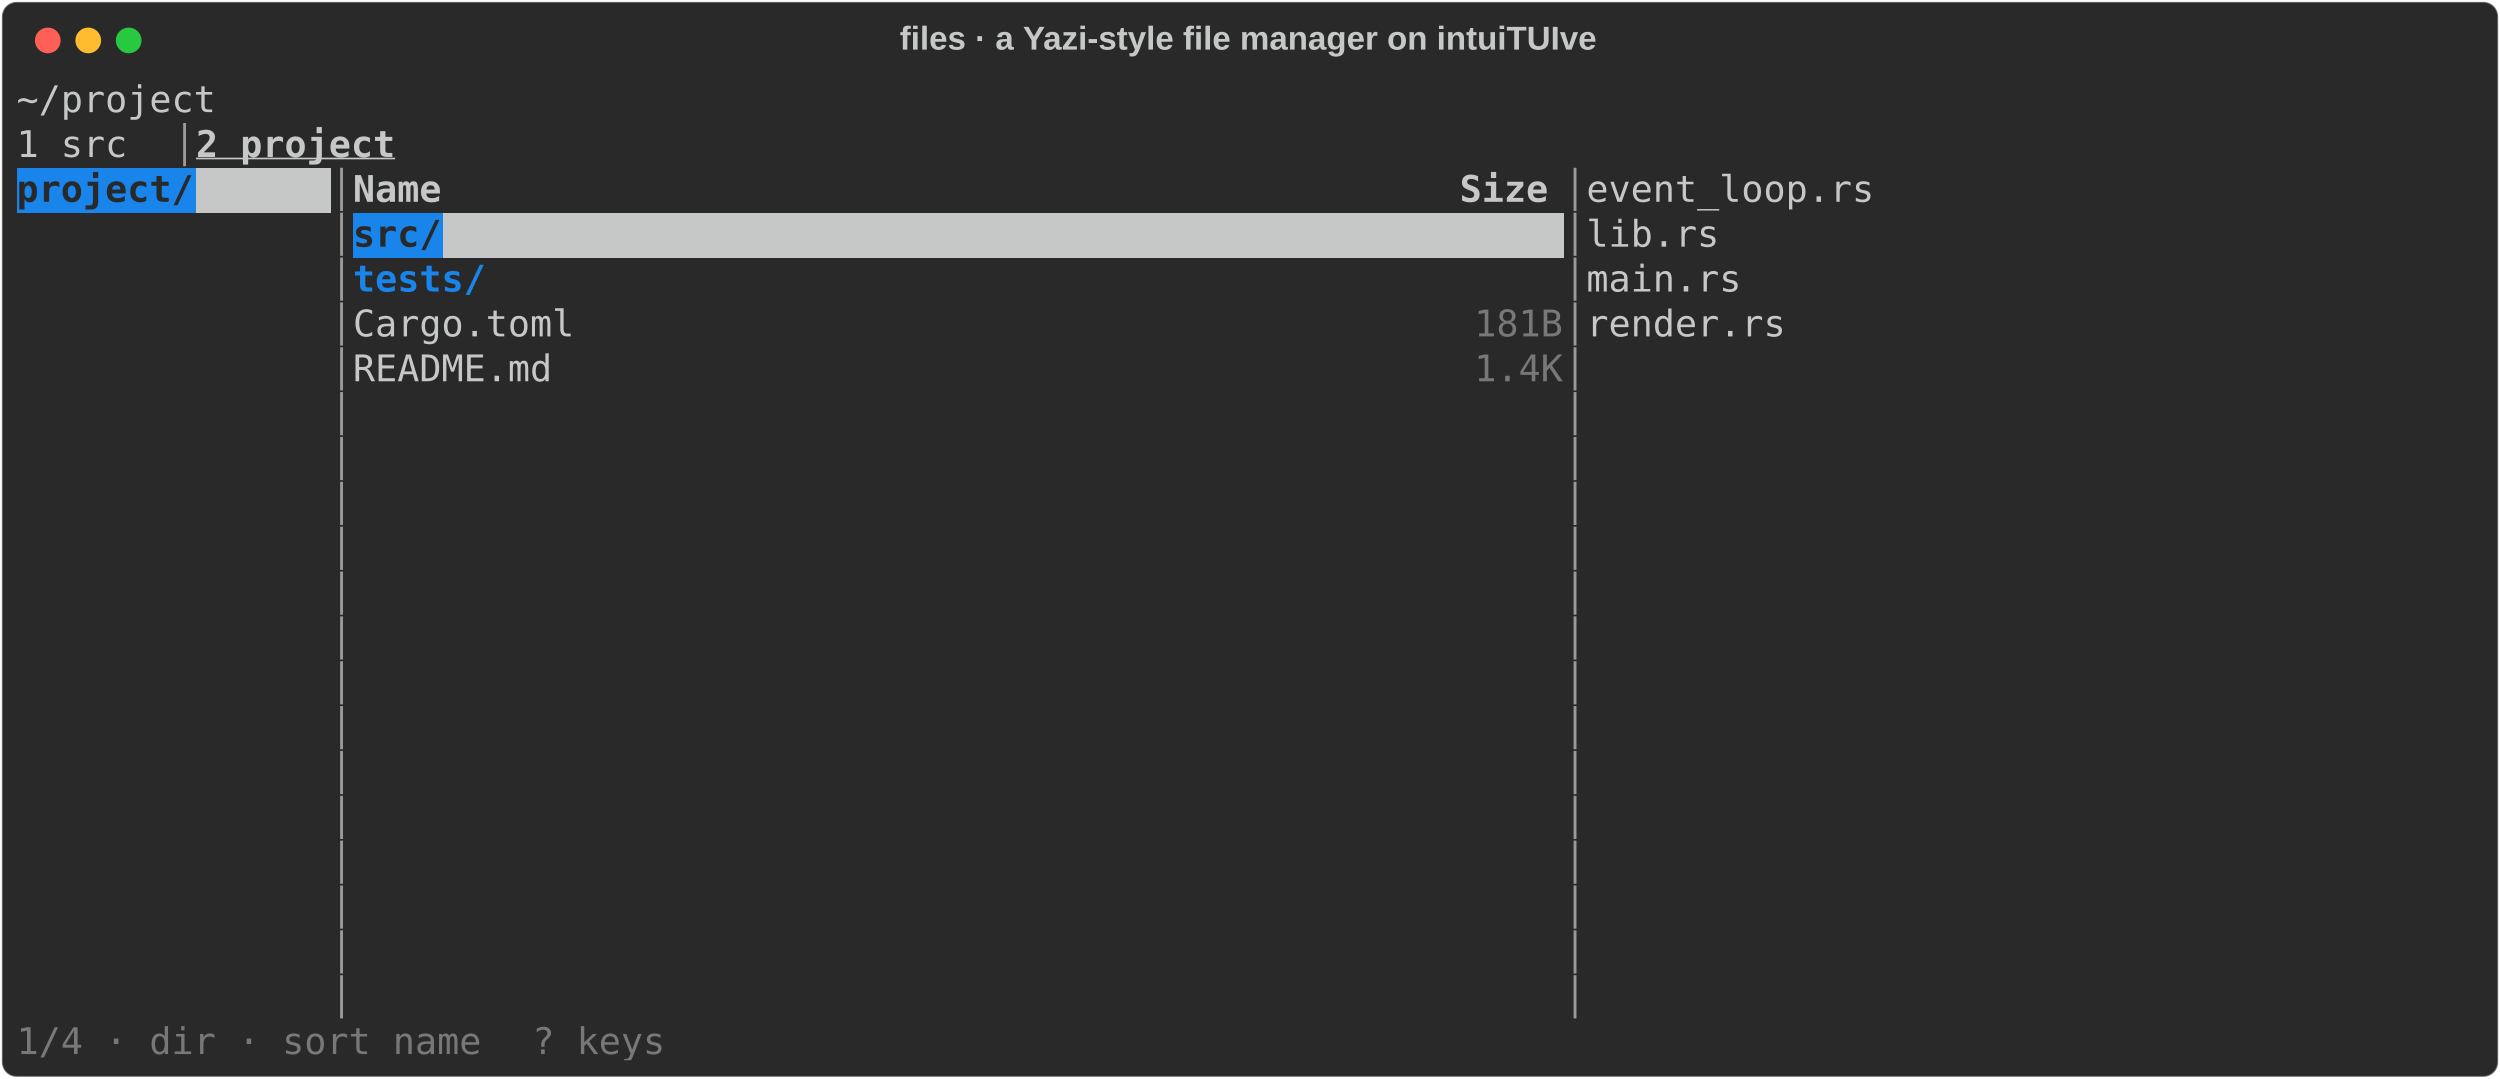
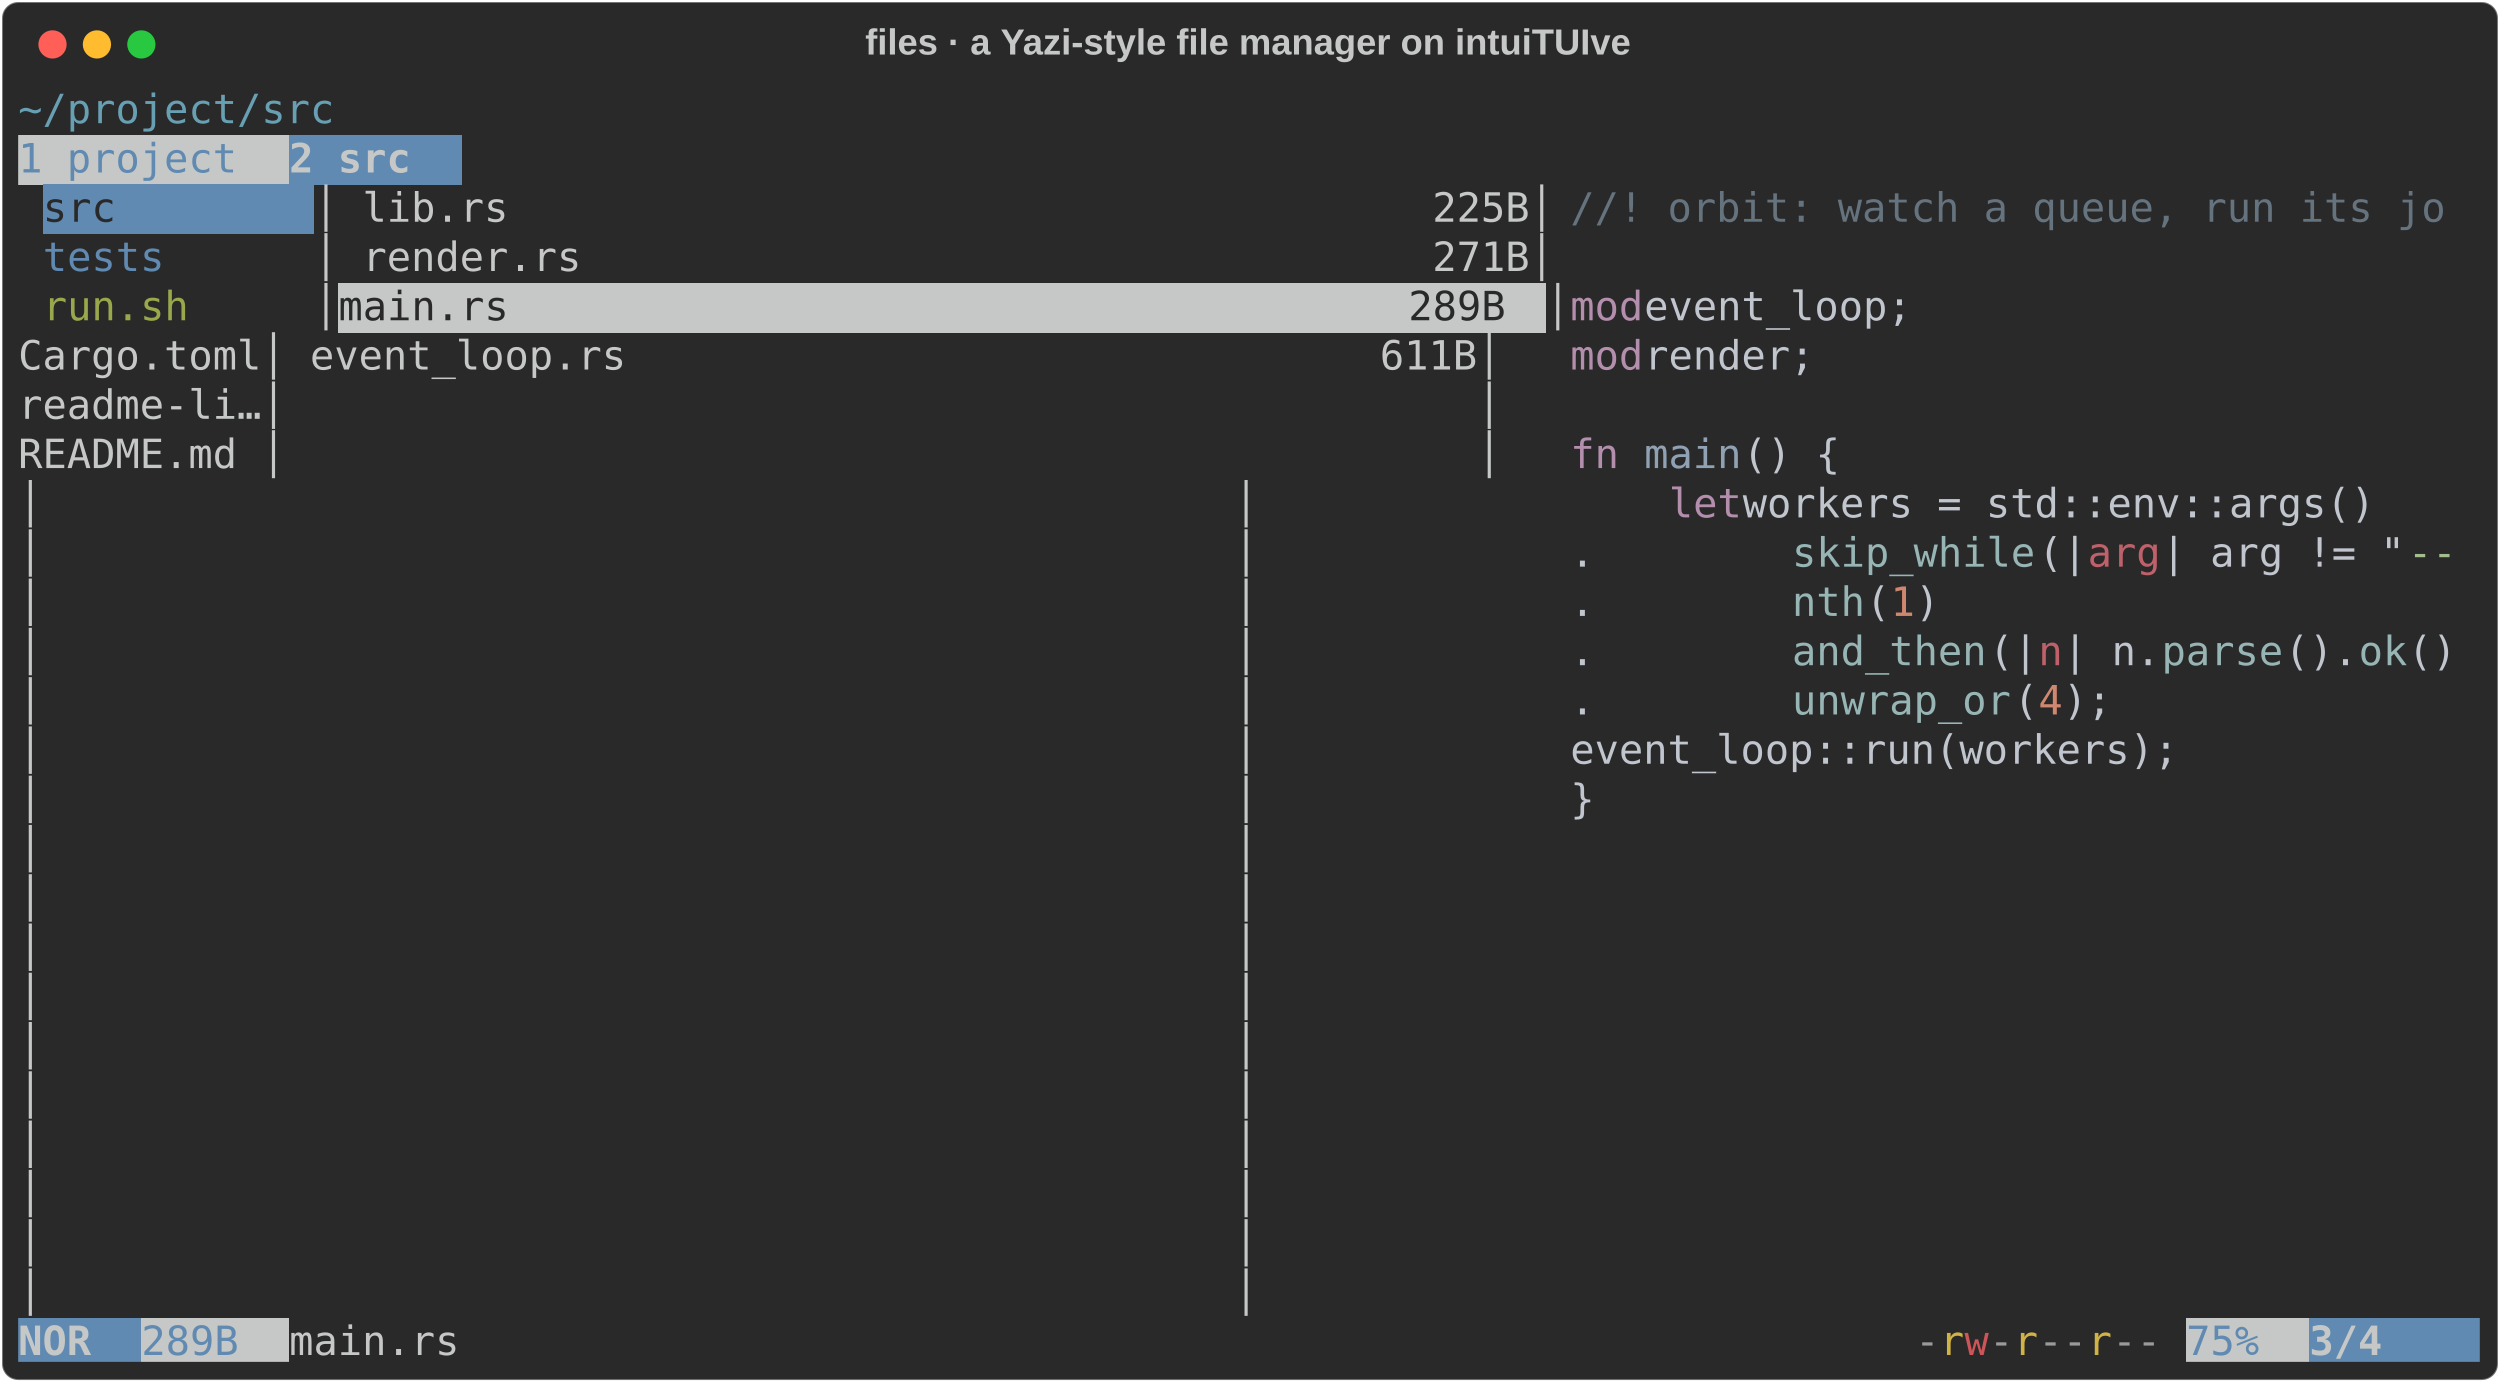
- <svg xmlns="http://www.w3.org/2000/svg" class="rich-terminal" viewBox="0 0 1360 586.8">
+ <svg xmlns="http://www.w3.org/2000/svg" class="rich-terminal" viewBox="0 0 1238 684.4">
  <style>

    @font-face {
        font-family: "Fira Code";
        src: local("FiraCode-Regular"),
                url("https://cdnjs.cloudflare.com/ajax/libs/firacode/6.2.0/woff2/FiraCode-Regular.woff2") format("woff2"),
                url("https://cdnjs.cloudflare.com/ajax/libs/firacode/6.2.0/woff/FiraCode-Regular.woff") format("woff");
        font-style: normal;
        font-weight: 400;
    }
    @font-face {
        font-family: "Fira Code";
        src: local("FiraCode-Bold"),
                url("https://cdnjs.cloudflare.com/ajax/libs/firacode/6.2.0/woff2/FiraCode-Bold.woff2") format("woff2"),
                url("https://cdnjs.cloudflare.com/ajax/libs/firacode/6.2.0/woff/FiraCode-Bold.woff") format("woff");
        font-style: bold;
        font-weight: 700;
    }

    .rich-record-matrix {
        font-family: Fira Code, monospace;
        font-size: 20px;
        line-height: 24.4px;
        font-variant-east-asian: full-width;
    }

    .rich-record-title {
        font-size: 18px;
        font-weight: bold;
        font-family: arial;
    }

-     .rich-record-r1 { fill: #c5c8c6 }
- .rich-record-r2 { fill: #9a9b99 }
- .rich-record-r3 { fill: #c5c8c6;font-weight: bold;text-decoration: underline; }
- .rich-record-r4 { fill: #292929;font-weight: bold }
+     .rich-record-r1 { fill: #68a0b3 }
+ .rich-record-r2 { fill: #c5c8c6 }
+ .rich-record-r3 { fill: #608ab1 }
+ .rich-record-r4 { fill: #c5c8c6;font-weight: bold }
.rich-record-r5 { fill: #292929 }
- .rich-record-r6 { fill: #c5c8c6;font-weight: bold }
- .rich-record-r7 { fill: #1984e9;font-weight: bold }
- .rich-record-r8 { fill: #777877 }
+ .rich-record-r6 { fill: #65737e }
+ .rich-record-r7 { fill: #98a84b }
+ .rich-record-r8 { fill: #b48ead }
+ .rich-record-r9 { fill: #c0c5ce }
+ .rich-record-r10 { fill: #8fa1b3 }
+ .rich-record-r11 { fill: #96b5b4 }
+ .rich-record-r12 { fill: #bf616a }
+ .rich-record-r13 { fill: #a3be8c }
+ .rich-record-r14 { fill: #d08770 }
+ .rich-record-r15 { fill: #9a9b99 }
+ .rich-record-r16 { fill: #d0b344 }
+ .rich-record-r17 { fill: #cc555a }
    </style>
  <defs>
    <clipPath id="rich-record-clip-terminal">
-       <rect x="0" y="0" width="1341.0" height="535.8" />
+       <rect x="0" y="0" width="1219.0" height="633.4" />
    </clipPath>
    <clipPath id="rich-record-line-0">
-       <rect x="0" y="1.5" width="1342" height="24.65" />
+       <rect x="0" y="1.5" width="1220" height="24.65" />
    </clipPath>
    <clipPath id="rich-record-line-1">
-       <rect x="0" y="25.9" width="1342" height="24.65" />
+       <rect x="0" y="25.9" width="1220" height="24.65" />
    </clipPath>
    <clipPath id="rich-record-line-2">
-       <rect x="0" y="50.3" width="1342" height="24.65" />
+       <rect x="0" y="50.3" width="1220" height="24.65" />
    </clipPath>
    <clipPath id="rich-record-line-3">
-       <rect x="0" y="74.7" width="1342" height="24.65" />
+       <rect x="0" y="74.7" width="1220" height="24.65" />
    </clipPath>
    <clipPath id="rich-record-line-4">
-       <rect x="0" y="99.1" width="1342" height="24.65" />
+       <rect x="0" y="99.1" width="1220" height="24.65" />
    </clipPath>
    <clipPath id="rich-record-line-5">
-       <rect x="0" y="123.5" width="1342" height="24.65" />
+       <rect x="0" y="123.5" width="1220" height="24.65" />
    </clipPath>
    <clipPath id="rich-record-line-6">
-       <rect x="0" y="147.9" width="1342" height="24.65" />
+       <rect x="0" y="147.9" width="1220" height="24.65" />
    </clipPath>
    <clipPath id="rich-record-line-7">
-       <rect x="0" y="172.3" width="1342" height="24.65" />
+       <rect x="0" y="172.3" width="1220" height="24.65" />
    </clipPath>
    <clipPath id="rich-record-line-8">
-       <rect x="0" y="196.7" width="1342" height="24.65" />
+       <rect x="0" y="196.7" width="1220" height="24.65" />
    </clipPath>
    <clipPath id="rich-record-line-9">
-       <rect x="0" y="221.1" width="1342" height="24.65" />
+       <rect x="0" y="221.1" width="1220" height="24.65" />
    </clipPath>
    <clipPath id="rich-record-line-10">
-       <rect x="0" y="245.5" width="1342" height="24.65" />
+       <rect x="0" y="245.5" width="1220" height="24.65" />
    </clipPath>
    <clipPath id="rich-record-line-11">
-       <rect x="0" y="269.9" width="1342" height="24.65" />
+       <rect x="0" y="269.9" width="1220" height="24.65" />
    </clipPath>
    <clipPath id="rich-record-line-12">
-       <rect x="0" y="294.3" width="1342" height="24.65" />
+       <rect x="0" y="294.3" width="1220" height="24.65" />
    </clipPath>
    <clipPath id="rich-record-line-13">
-       <rect x="0" y="318.7" width="1342" height="24.65" />
+       <rect x="0" y="318.7" width="1220" height="24.65" />
    </clipPath>
    <clipPath id="rich-record-line-14">
-       <rect x="0" y="343.1" width="1342" height="24.65" />
+       <rect x="0" y="343.1" width="1220" height="24.65" />
    </clipPath>
    <clipPath id="rich-record-line-15">
-       <rect x="0" y="367.5" width="1342" height="24.65" />
+       <rect x="0" y="367.5" width="1220" height="24.65" />
    </clipPath>
    <clipPath id="rich-record-line-16">
-       <rect x="0" y="391.9" width="1342" height="24.65" />
+       <rect x="0" y="391.9" width="1220" height="24.65" />
    </clipPath>
    <clipPath id="rich-record-line-17">
-       <rect x="0" y="416.3" width="1342" height="24.65" />
+       <rect x="0" y="416.3" width="1220" height="24.65" />
    </clipPath>
    <clipPath id="rich-record-line-18">
-       <rect x="0" y="440.7" width="1342" height="24.65" />
+       <rect x="0" y="440.7" width="1220" height="24.65" />
    </clipPath>
    <clipPath id="rich-record-line-19">
-       <rect x="0" y="465.1" width="1342" height="24.65" />
+       <rect x="0" y="465.1" width="1220" height="24.65" />
    </clipPath>
    <clipPath id="rich-record-line-20">
-       <rect x="0" y="489.5" width="1342" height="24.65" />
+       <rect x="0" y="489.5" width="1220" height="24.65" />
+     </clipPath>
+     <clipPath id="rich-record-line-21">
+       <rect x="0" y="513.9" width="1220" height="24.65" />
+     </clipPath>
+     <clipPath id="rich-record-line-22">
+       <rect x="0" y="538.3" width="1220" height="24.65" />
+     </clipPath>
+     <clipPath id="rich-record-line-23">
+       <rect x="0" y="562.7" width="1220" height="24.65" />
+     </clipPath>
+     <clipPath id="rich-record-line-24">
+       <rect x="0" y="587.1" width="1220" height="24.65" />
    </clipPath>
  </defs>
-   <rect fill="#292929" stroke="rgba(255,255,255,0.35)" stroke-width="1" x="1" y="1" width="1358" height="584.8" rx="8" />
-   <text class="rich-record-title" fill="#c5c8c6" text-anchor="middle" x="679" y="27">files · a Yazi-style file manager on intuiTUIve</text>
+   <rect fill="#292929" stroke="rgba(255,255,255,0.35)" stroke-width="1" x="1" y="1" width="1236" height="682.4" rx="8" />
+   <text class="rich-record-title" fill="#c5c8c6" text-anchor="middle" x="618" y="27">files · a Yazi-style file manager on intuiTUIve</text>
  <g transform="translate(26,22)">
    <circle cx="0" cy="0" r="7" fill="#ff5f57" />
    <circle cx="22" cy="0" r="7" fill="#febc2e" />
    <circle cx="44" cy="0" r="7" fill="#28c840" />
  </g>
  <g transform="translate(9, 41)" clip-path="url(#rich-record-clip-terminal)">
-     <rect fill="#1984e9" x="0" y="50.3" width="97.6" height="24.65" shape-rendering="crispEdges" />
-     <rect fill="#c5c8c6" x="97.6" y="50.3" width="73.2" height="24.65" shape-rendering="crispEdges" />
-     <rect fill="#1984e9" x="183" y="74.7" width="48.8" height="24.65" shape-rendering="crispEdges" />
-     <rect fill="#c5c8c6" x="231.8" y="74.7" width="610" height="24.65" shape-rendering="crispEdges" />
+     <rect fill="#c5c8c6" x="0" y="25.9" width="134.2" height="24.65" shape-rendering="crispEdges" />
+     <rect fill="#608ab1" x="134.2" y="25.9" width="85.4" height="24.65" shape-rendering="crispEdges" />
+     <rect fill="#608ab1" x="12.2" y="50.3" width="134.2" height="24.65" shape-rendering="crispEdges" />
+     <rect fill="#c5c8c6" x="158.6" y="99.1" width="597.8" height="24.65" shape-rendering="crispEdges" />
+     <rect fill="#608ab1" x="0" y="611.5" width="61" height="24.65" shape-rendering="crispEdges" />
+     <rect fill="#c5c8c6" x="61" y="611.5" width="73.2" height="24.65" shape-rendering="crispEdges" />
+     <rect fill="#c5c8c6" x="1073.6" y="611.5" width="61" height="24.65" shape-rendering="crispEdges" />
+     <rect fill="#608ab1" x="1134.6" y="611.5" width="85.4" height="24.65" shape-rendering="crispEdges" />
    <g class="rich-record-matrix">
-       <text class="rich-record-r1" x="0" y="20" textLength="1342" clip-path="url(#rich-record-line-0)">~/project                                                                                                     </text>
-       <text class="rich-record-r1" x="1342" y="20" textLength="12.2" clip-path="url(#rich-record-line-0)">
- </text>
-       <text class="rich-record-r1" x="0" y="44.4" textLength="85.4" clip-path="url(#rich-record-line-1)"> 1 src </text>
-       <text class="rich-record-r2" x="85.4" y="44.4" textLength="12.2" clip-path="url(#rich-record-line-1)">│</text>
-       <text class="rich-record-r3" x="97.6" y="44.4" textLength="134.2" clip-path="url(#rich-record-line-1)"> 2 project </text>
-       <text class="rich-record-r1" x="1342" y="44.4" textLength="12.2" clip-path="url(#rich-record-line-1)">
- </text>
-       <text class="rich-record-r4" x="0" y="68.8" textLength="97.6" clip-path="url(#rich-record-line-2)">project/</text>
-       <text class="rich-record-r2" x="170.8" y="68.8" textLength="12.2" clip-path="url(#rich-record-line-2)">│</text>
-       <text class="rich-record-r6" x="183" y="68.8" textLength="658.8" clip-path="url(#rich-record-line-2)">Name                                              Size</text>
-       <text class="rich-record-r2" x="841.8" y="68.8" textLength="12.2" clip-path="url(#rich-record-line-2)">│</text>
-       <text class="rich-record-r1" x="854" y="68.8" textLength="488" clip-path="url(#rich-record-line-2)">event_loop.rs                           </text>
-       <text class="rich-record-r1" x="1342" y="68.8" textLength="12.2" clip-path="url(#rich-record-line-2)">
- </text>
-       <text class="rich-record-r2" x="170.8" y="93.2" textLength="12.2" clip-path="url(#rich-record-line-3)">│</text>
-       <text class="rich-record-r4" x="183" y="93.2" textLength="48.8" clip-path="url(#rich-record-line-3)">src/</text>
-       <text class="rich-record-r2" x="841.8" y="93.2" textLength="12.2" clip-path="url(#rich-record-line-3)">│</text>
-       <text class="rich-record-r1" x="854" y="93.2" textLength="488" clip-path="url(#rich-record-line-3)">lib.rs                                  </text>
-       <text class="rich-record-r1" x="1342" y="93.2" textLength="12.2" clip-path="url(#rich-record-line-3)">
- </text>
-       <text class="rich-record-r2" x="170.8" y="117.6" textLength="12.2" clip-path="url(#rich-record-line-4)">│</text>
-       <text class="rich-record-r7" x="183" y="117.6" textLength="73.2" clip-path="url(#rich-record-line-4)">tests/</text>
-       <text class="rich-record-r2" x="841.8" y="117.6" textLength="12.2" clip-path="url(#rich-record-line-4)">│</text>
-       <text class="rich-record-r1" x="854" y="117.6" textLength="488" clip-path="url(#rich-record-line-4)">main.rs                                 </text>
-       <text class="rich-record-r1" x="1342" y="117.6" textLength="12.2" clip-path="url(#rich-record-line-4)">
- </text>
-       <text class="rich-record-r2" x="170.8" y="142" textLength="12.2" clip-path="url(#rich-record-line-5)">│</text>
-       <text class="rich-record-r1" x="183" y="142" textLength="610" clip-path="url(#rich-record-line-5)">Cargo.toml                                        </text>
-       <text class="rich-record-r8" x="793" y="142" textLength="48.8" clip-path="url(#rich-record-line-5)">181B</text>
-       <text class="rich-record-r2" x="841.8" y="142" textLength="12.2" clip-path="url(#rich-record-line-5)">│</text>
-       <text class="rich-record-r1" x="854" y="142" textLength="488" clip-path="url(#rich-record-line-5)">render.rs                               </text>
-       <text class="rich-record-r1" x="1342" y="142" textLength="12.2" clip-path="url(#rich-record-line-5)">
- </text>
-       <text class="rich-record-r2" x="170.8" y="166.4" textLength="12.2" clip-path="url(#rich-record-line-6)">│</text>
-       <text class="rich-record-r1" x="183" y="166.4" textLength="610" clip-path="url(#rich-record-line-6)">README.md                                         </text>
-       <text class="rich-record-r8" x="793" y="166.4" textLength="48.8" clip-path="url(#rich-record-line-6)">1.4K</text>
-       <text class="rich-record-r2" x="841.8" y="166.4" textLength="12.2" clip-path="url(#rich-record-line-6)">│</text>
-       <text class="rich-record-r1" x="1342" y="166.4" textLength="12.2" clip-path="url(#rich-record-line-6)">
- </text>
-       <text class="rich-record-r2" x="170.8" y="190.8" textLength="12.2" clip-path="url(#rich-record-line-7)">│</text>
-       <text class="rich-record-r2" x="841.8" y="190.8" textLength="12.2" clip-path="url(#rich-record-line-7)">│</text>
-       <text class="rich-record-r1" x="1342" y="190.8" textLength="12.2" clip-path="url(#rich-record-line-7)">
- </text>
-       <text class="rich-record-r2" x="170.8" y="215.2" textLength="12.2" clip-path="url(#rich-record-line-8)">│</text>
-       <text class="rich-record-r2" x="841.8" y="215.2" textLength="12.2" clip-path="url(#rich-record-line-8)">│</text>
-       <text class="rich-record-r1" x="1342" y="215.2" textLength="12.2" clip-path="url(#rich-record-line-8)">
- </text>
-       <text class="rich-record-r2" x="170.8" y="239.6" textLength="12.2" clip-path="url(#rich-record-line-9)">│</text>
-       <text class="rich-record-r2" x="841.8" y="239.6" textLength="12.2" clip-path="url(#rich-record-line-9)">│</text>
-       <text class="rich-record-r1" x="1342" y="239.6" textLength="12.2" clip-path="url(#rich-record-line-9)">
- </text>
-       <text class="rich-record-r2" x="170.8" y="264" textLength="12.2" clip-path="url(#rich-record-line-10)">│</text>
-       <text class="rich-record-r2" x="841.8" y="264" textLength="12.2" clip-path="url(#rich-record-line-10)">│</text>
-       <text class="rich-record-r1" x="1342" y="264" textLength="12.2" clip-path="url(#rich-record-line-10)">
- </text>
-       <text class="rich-record-r2" x="170.8" y="288.4" textLength="12.2" clip-path="url(#rich-record-line-11)">│</text>
-       <text class="rich-record-r2" x="841.8" y="288.4" textLength="12.2" clip-path="url(#rich-record-line-11)">│</text>
-       <text class="rich-record-r1" x="1342" y="288.4" textLength="12.2" clip-path="url(#rich-record-line-11)">
- </text>
-       <text class="rich-record-r2" x="170.8" y="312.8" textLength="12.2" clip-path="url(#rich-record-line-12)">│</text>
-       <text class="rich-record-r2" x="841.8" y="312.8" textLength="12.2" clip-path="url(#rich-record-line-12)">│</text>
-       <text class="rich-record-r1" x="1342" y="312.8" textLength="12.2" clip-path="url(#rich-record-line-12)">
- </text>
-       <text class="rich-record-r2" x="170.8" y="337.2" textLength="12.2" clip-path="url(#rich-record-line-13)">│</text>
-       <text class="rich-record-r2" x="841.8" y="337.2" textLength="12.2" clip-path="url(#rich-record-line-13)">│</text>
-       <text class="rich-record-r1" x="1342" y="337.2" textLength="12.2" clip-path="url(#rich-record-line-13)">
- </text>
-       <text class="rich-record-r2" x="170.8" y="361.6" textLength="12.2" clip-path="url(#rich-record-line-14)">│</text>
-       <text class="rich-record-r2" x="841.8" y="361.6" textLength="12.2" clip-path="url(#rich-record-line-14)">│</text>
-       <text class="rich-record-r1" x="1342" y="361.6" textLength="12.2" clip-path="url(#rich-record-line-14)">
- </text>
-       <text class="rich-record-r2" x="170.8" y="386" textLength="12.2" clip-path="url(#rich-record-line-15)">│</text>
-       <text class="rich-record-r2" x="841.8" y="386" textLength="12.2" clip-path="url(#rich-record-line-15)">│</text>
-       <text class="rich-record-r1" x="1342" y="386" textLength="12.2" clip-path="url(#rich-record-line-15)">
- </text>
-       <text class="rich-record-r2" x="170.8" y="410.4" textLength="12.2" clip-path="url(#rich-record-line-16)">│</text>
-       <text class="rich-record-r2" x="841.8" y="410.4" textLength="12.2" clip-path="url(#rich-record-line-16)">│</text>
-       <text class="rich-record-r1" x="1342" y="410.4" textLength="12.2" clip-path="url(#rich-record-line-16)">
- </text>
-       <text class="rich-record-r2" x="170.8" y="434.8" textLength="12.2" clip-path="url(#rich-record-line-17)">│</text>
-       <text class="rich-record-r2" x="841.8" y="434.8" textLength="12.2" clip-path="url(#rich-record-line-17)">│</text>
-       <text class="rich-record-r1" x="1342" y="434.8" textLength="12.2" clip-path="url(#rich-record-line-17)">
- </text>
-       <text class="rich-record-r2" x="170.8" y="459.2" textLength="12.2" clip-path="url(#rich-record-line-18)">│</text>
-       <text class="rich-record-r2" x="841.8" y="459.2" textLength="12.2" clip-path="url(#rich-record-line-18)">│</text>
-       <text class="rich-record-r1" x="1342" y="459.2" textLength="12.2" clip-path="url(#rich-record-line-18)">
- </text>
-       <text class="rich-record-r2" x="170.8" y="483.6" textLength="12.2" clip-path="url(#rich-record-line-19)">│</text>
-       <text class="rich-record-r2" x="841.8" y="483.6" textLength="12.2" clip-path="url(#rich-record-line-19)">│</text>
-       <text class="rich-record-r1" x="1342" y="483.6" textLength="12.2" clip-path="url(#rich-record-line-19)">
- </text>
-       <text class="rich-record-r2" x="170.8" y="508" textLength="12.2" clip-path="url(#rich-record-line-20)">│</text>
-       <text class="rich-record-r2" x="841.8" y="508" textLength="12.2" clip-path="url(#rich-record-line-20)">│</text>
-       <text class="rich-record-r1" x="1342" y="508" textLength="12.2" clip-path="url(#rich-record-line-20)">
- </text>
-       <text class="rich-record-r8" x="0" y="532.4" textLength="256.2" clip-path="url(#rich-record-line-21)">1/4 · dir · sort name</text>
-       <text class="rich-record-r8" x="280.6" y="532.4" textLength="73.2" clip-path="url(#rich-record-line-21)">? keys</text>
+       <text class="rich-record-r1" x="0" y="20" textLength="158.6" clip-path="url(#rich-record-line-0)">~/project/src</text>
+       <text class="rich-record-r2" x="1220" y="20" textLength="12.2" clip-path="url(#rich-record-line-0)">
+ </text>
+       <text class="rich-record-r3" x="0" y="44.4" textLength="134.2" clip-path="url(#rich-record-line-1)"> 1 project </text>
+       <text class="rich-record-r4" x="134.2" y="44.4" textLength="85.4" clip-path="url(#rich-record-line-1)"> 2 src </text>
+       <text class="rich-record-r2" x="1220" y="44.4" textLength="12.2" clip-path="url(#rich-record-line-1)">
+ </text>
+       <text class="rich-record-r5" x="12.2" y="68.8" textLength="134.2" clip-path="url(#rich-record-line-2)"> src       </text>
+       <text class="rich-record-r2" x="146.4" y="68.8" textLength="622.2" clip-path="url(#rich-record-line-2)">│ lib.rs                                      225B│</text>
+       <text class="rich-record-r6" x="768.6" y="68.8" textLength="439.2" clip-path="url(#rich-record-line-2)">//! orbit: watch a queue, run its jo</text>
+       <text class="rich-record-r2" x="1220" y="68.8" textLength="12.2" clip-path="url(#rich-record-line-2)">
+ </text>
+       <text class="rich-record-r3" x="12.2" y="93.2" textLength="134.2" clip-path="url(#rich-record-line-3)"> tests     </text>
+       <text class="rich-record-r2" x="146.4" y="93.2" textLength="1073.6" clip-path="url(#rich-record-line-3)">│ render.rs                                   271B│                                     </text>
+       <text class="rich-record-r2" x="1220" y="93.2" textLength="12.2" clip-path="url(#rich-record-line-3)">
+ </text>
+       <text class="rich-record-r7" x="12.2" y="117.6" textLength="134.2" clip-path="url(#rich-record-line-4)"> run.sh    </text>
+       <text class="rich-record-r2" x="146.4" y="117.6" textLength="12.2" clip-path="url(#rich-record-line-4)">│</text>
+       <text class="rich-record-r5" x="158.6" y="117.6" textLength="597.8" clip-path="url(#rich-record-line-4)"> main.rs                                     289B</text>
+       <text class="rich-record-r2" x="756.4" y="117.6" textLength="12.2" clip-path="url(#rich-record-line-4)">│</text>
+       <text class="rich-record-r8" x="768.6" y="117.6" textLength="36.6" clip-path="url(#rich-record-line-4)">mod</text>
+       <text class="rich-record-r9" x="805.2" y="117.6" textLength="146.4" clip-path="url(#rich-record-line-4)"> event_loop;</text>
+       <text class="rich-record-r2" x="1220" y="117.6" textLength="12.2" clip-path="url(#rich-record-line-4)">
+ </text>
+       <text class="rich-record-r2" x="0" y="142" textLength="768.6" clip-path="url(#rich-record-line-5)">  Cargo.toml│ event_loop.rs                               611B│</text>
+       <text class="rich-record-r8" x="768.6" y="142" textLength="36.6" clip-path="url(#rich-record-line-5)">mod</text>
+       <text class="rich-record-r9" x="805.2" y="142" textLength="97.6" clip-path="url(#rich-record-line-5)"> render;</text>
+       <text class="rich-record-r2" x="1220" y="142" textLength="12.2" clip-path="url(#rich-record-line-5)">
+ </text>
+       <text class="rich-record-r2" x="0" y="166.4" textLength="1220" clip-path="url(#rich-record-line-6)">  readme-li…│                                                 │                                     </text>
+       <text class="rich-record-r2" x="1220" y="166.4" textLength="12.2" clip-path="url(#rich-record-line-6)">
+ </text>
+       <text class="rich-record-r2" x="0" y="190.8" textLength="768.6" clip-path="url(#rich-record-line-7)">  README.md │                                                 │</text>
+       <text class="rich-record-r8" x="768.6" y="190.8" textLength="24.4" clip-path="url(#rich-record-line-7)">fn</text>
+       <text class="rich-record-r10" x="805.2" y="190.8" textLength="48.8" clip-path="url(#rich-record-line-7)">main</text>
+       <text class="rich-record-r9" x="854" y="190.8" textLength="48.8" clip-path="url(#rich-record-line-7)">() {</text>
+       <text class="rich-record-r2" x="1220" y="190.8" textLength="12.2" clip-path="url(#rich-record-line-7)">
+ </text>
+       <text class="rich-record-r2" x="0" y="215.2" textLength="768.6" clip-path="url(#rich-record-line-8)">            │                                                 │</text>
+       <text class="rich-record-r8" x="817.4" y="215.2" textLength="36.6" clip-path="url(#rich-record-line-8)">let</text>
+       <text class="rich-record-r9" x="854" y="215.2" textLength="329.4" clip-path="url(#rich-record-line-8)"> workers = std::env::args()</text>
+       <text class="rich-record-r2" x="1220" y="215.2" textLength="12.2" clip-path="url(#rich-record-line-8)">
+ </text>
+       <text class="rich-record-r2" x="0" y="239.6" textLength="768.6" clip-path="url(#rich-record-line-9)">            │                                                 │</text>
+       <text class="rich-record-r9" x="768.6" y="239.6" textLength="109.8" clip-path="url(#rich-record-line-9)">        .</text>
+       <text class="rich-record-r11" x="878.4" y="239.6" textLength="122" clip-path="url(#rich-record-line-9)">skip_while</text>
+       <text class="rich-record-r9" x="1000.4" y="239.6" textLength="24.4" clip-path="url(#rich-record-line-9)">(|</text>
+       <text class="rich-record-r12" x="1024.8" y="239.6" textLength="36.6" clip-path="url(#rich-record-line-9)">arg</text>
+       <text class="rich-record-r9" x="1061.4" y="239.6" textLength="122" clip-path="url(#rich-record-line-9)">| arg != "</text>
+       <text class="rich-record-r13" x="1183.4" y="239.6" textLength="24.4" clip-path="url(#rich-record-line-9)">--</text>
+       <text class="rich-record-r2" x="1220" y="239.6" textLength="12.2" clip-path="url(#rich-record-line-9)">
+ </text>
+       <text class="rich-record-r2" x="0" y="264" textLength="768.6" clip-path="url(#rich-record-line-10)">            │                                                 │</text>
+       <text class="rich-record-r9" x="768.6" y="264" textLength="109.8" clip-path="url(#rich-record-line-10)">        .</text>
+       <text class="rich-record-r11" x="878.4" y="264" textLength="36.6" clip-path="url(#rich-record-line-10)">nth</text>
+       <text class="rich-record-r9" x="915" y="264" textLength="12.2" clip-path="url(#rich-record-line-10)">(</text>
+       <text class="rich-record-r14" x="927.2" y="264" textLength="12.2" clip-path="url(#rich-record-line-10)">1</text>
+       <text class="rich-record-r9" x="939.4" y="264" textLength="12.2" clip-path="url(#rich-record-line-10)">)</text>
+       <text class="rich-record-r2" x="1220" y="264" textLength="12.2" clip-path="url(#rich-record-line-10)">
+ </text>
+       <text class="rich-record-r2" x="0" y="288.4" textLength="768.6" clip-path="url(#rich-record-line-11)">            │                                                 │</text>
+       <text class="rich-record-r9" x="768.6" y="288.4" textLength="109.8" clip-path="url(#rich-record-line-11)">        .</text>
+       <text class="rich-record-r11" x="878.4" y="288.4" textLength="97.6" clip-path="url(#rich-record-line-11)">and_then</text>
+       <text class="rich-record-r9" x="976" y="288.4" textLength="24.4" clip-path="url(#rich-record-line-11)">(|</text>
+       <text class="rich-record-r12" x="1000.4" y="288.4" textLength="12.2" clip-path="url(#rich-record-line-11)">n</text>
+       <text class="rich-record-r9" x="1012.6" y="288.4" textLength="48.8" clip-path="url(#rich-record-line-11)">| n.</text>
+       <text class="rich-record-r11" x="1061.4" y="288.4" textLength="61" clip-path="url(#rich-record-line-11)">parse</text>
+       <text class="rich-record-r9" x="1122.4" y="288.4" textLength="36.6" clip-path="url(#rich-record-line-11)">().</text>
+       <text class="rich-record-r11" x="1159" y="288.4" textLength="24.4" clip-path="url(#rich-record-line-11)">ok</text>
+       <text class="rich-record-r9" x="1183.4" y="288.4" textLength="24.4" clip-path="url(#rich-record-line-11)">()</text>
+       <text class="rich-record-r2" x="1220" y="288.4" textLength="12.2" clip-path="url(#rich-record-line-11)">
+ </text>
+       <text class="rich-record-r2" x="0" y="312.8" textLength="768.6" clip-path="url(#rich-record-line-12)">            │                                                 │</text>
+       <text class="rich-record-r9" x="768.6" y="312.8" textLength="109.8" clip-path="url(#rich-record-line-12)">        .</text>
+       <text class="rich-record-r11" x="878.4" y="312.8" textLength="109.8" clip-path="url(#rich-record-line-12)">unwrap_or</text>
+       <text class="rich-record-r9" x="988.2" y="312.8" textLength="12.2" clip-path="url(#rich-record-line-12)">(</text>
+       <text class="rich-record-r14" x="1000.4" y="312.8" textLength="12.2" clip-path="url(#rich-record-line-12)">4</text>
+       <text class="rich-record-r9" x="1012.6" y="312.8" textLength="24.4" clip-path="url(#rich-record-line-12)">);</text>
+       <text class="rich-record-r2" x="1220" y="312.8" textLength="12.2" clip-path="url(#rich-record-line-12)">
+ </text>
+       <text class="rich-record-r2" x="0" y="337.2" textLength="768.6" clip-path="url(#rich-record-line-13)">            │                                                 │</text>
+       <text class="rich-record-r9" x="768.6" y="337.2" textLength="353.8" clip-path="url(#rich-record-line-13)">    event_loop::run(workers);</text>
+       <text class="rich-record-r2" x="1220" y="337.2" textLength="12.2" clip-path="url(#rich-record-line-13)">
+ </text>
+       <text class="rich-record-r2" x="0" y="361.6" textLength="768.6" clip-path="url(#rich-record-line-14)">            │                                                 │</text>
+       <text class="rich-record-r9" x="768.6" y="361.6" textLength="12.2" clip-path="url(#rich-record-line-14)">}</text>
+       <text class="rich-record-r2" x="1220" y="361.6" textLength="12.2" clip-path="url(#rich-record-line-14)">
+ </text>
+       <text class="rich-record-r2" x="0" y="386" textLength="1220" clip-path="url(#rich-record-line-15)">            │                                                 │                                     </text>
+       <text class="rich-record-r2" x="1220" y="386" textLength="12.2" clip-path="url(#rich-record-line-15)">
+ </text>
+       <text class="rich-record-r2" x="0" y="410.4" textLength="1220" clip-path="url(#rich-record-line-16)">            │                                                 │                                     </text>
+       <text class="rich-record-r2" x="1220" y="410.4" textLength="12.2" clip-path="url(#rich-record-line-16)">
+ </text>
+       <text class="rich-record-r2" x="0" y="434.8" textLength="1220" clip-path="url(#rich-record-line-17)">            │                                                 │                                     </text>
+       <text class="rich-record-r2" x="1220" y="434.8" textLength="12.2" clip-path="url(#rich-record-line-17)">
+ </text>
+       <text class="rich-record-r2" x="0" y="459.2" textLength="1220" clip-path="url(#rich-record-line-18)">            │                                                 │                                     </text>
+       <text class="rich-record-r2" x="1220" y="459.2" textLength="12.2" clip-path="url(#rich-record-line-18)">
+ </text>
+       <text class="rich-record-r2" x="0" y="483.6" textLength="1220" clip-path="url(#rich-record-line-19)">            │                                                 │                                     </text>
+       <text class="rich-record-r2" x="1220" y="483.6" textLength="12.2" clip-path="url(#rich-record-line-19)">
+ </text>
+       <text class="rich-record-r2" x="0" y="508" textLength="1220" clip-path="url(#rich-record-line-20)">            │                                                 │                                     </text>
+       <text class="rich-record-r2" x="1220" y="508" textLength="12.2" clip-path="url(#rich-record-line-20)">
+ </text>
+       <text class="rich-record-r2" x="0" y="532.4" textLength="1220" clip-path="url(#rich-record-line-21)">            │                                                 │                                     </text>
+       <text class="rich-record-r2" x="1220" y="532.4" textLength="12.2" clip-path="url(#rich-record-line-21)">
+ </text>
+       <text class="rich-record-r2" x="0" y="556.8" textLength="1220" clip-path="url(#rich-record-line-22)">            │                                                 │                                     </text>
+       <text class="rich-record-r2" x="1220" y="556.8" textLength="12.2" clip-path="url(#rich-record-line-22)">
+ </text>
+       <text class="rich-record-r2" x="0" y="581.2" textLength="1220" clip-path="url(#rich-record-line-23)">            │                                                 │                                     </text>
+       <text class="rich-record-r2" x="1220" y="581.2" textLength="12.2" clip-path="url(#rich-record-line-23)">
+ </text>
+       <text class="rich-record-r2" x="0" y="605.6" textLength="1220" clip-path="url(#rich-record-line-24)">            │                                                 │                                     </text>
+       <text class="rich-record-r2" x="1220" y="605.6" textLength="12.2" clip-path="url(#rich-record-line-24)">
+ </text>
+       <text class="rich-record-r4" x="0" y="630" textLength="61" clip-path="url(#rich-record-line-25)"> NOR </text>
+       <text class="rich-record-r3" x="61" y="630" textLength="73.2" clip-path="url(#rich-record-line-25)"> 289B </text>
+       <text class="rich-record-r2" x="134.2" y="630" textLength="805.2" clip-path="url(#rich-record-line-25)"> main.rs                                                          </text>
+       <text class="rich-record-r15" x="939.4" y="630" textLength="12.2" clip-path="url(#rich-record-line-25)">-</text>
+       <text class="rich-record-r16" x="951.6" y="630" textLength="12.2" clip-path="url(#rich-record-line-25)">r</text>
+       <text class="rich-record-r17" x="963.8" y="630" textLength="12.2" clip-path="url(#rich-record-line-25)">w</text>
+       <text class="rich-record-r15" x="976" y="630" textLength="12.2" clip-path="url(#rich-record-line-25)">-</text>
+       <text class="rich-record-r16" x="988.2" y="630" textLength="12.2" clip-path="url(#rich-record-line-25)">r</text>
+       <text class="rich-record-r15" x="1000.4" y="630" textLength="24.4" clip-path="url(#rich-record-line-25)">--</text>
+       <text class="rich-record-r16" x="1024.8" y="630" textLength="12.2" clip-path="url(#rich-record-line-25)">r</text>
+       <text class="rich-record-r15" x="1037" y="630" textLength="24.4" clip-path="url(#rich-record-line-25)">--</text>
+       <text class="rich-record-r3" x="1073.6" y="630" textLength="61" clip-path="url(#rich-record-line-25)"> 75% </text>
+       <text class="rich-record-r4" x="1134.6" y="630" textLength="85.4" clip-path="url(#rich-record-line-25)">  3/4  </text>
    </g>
  </g>
</svg>
